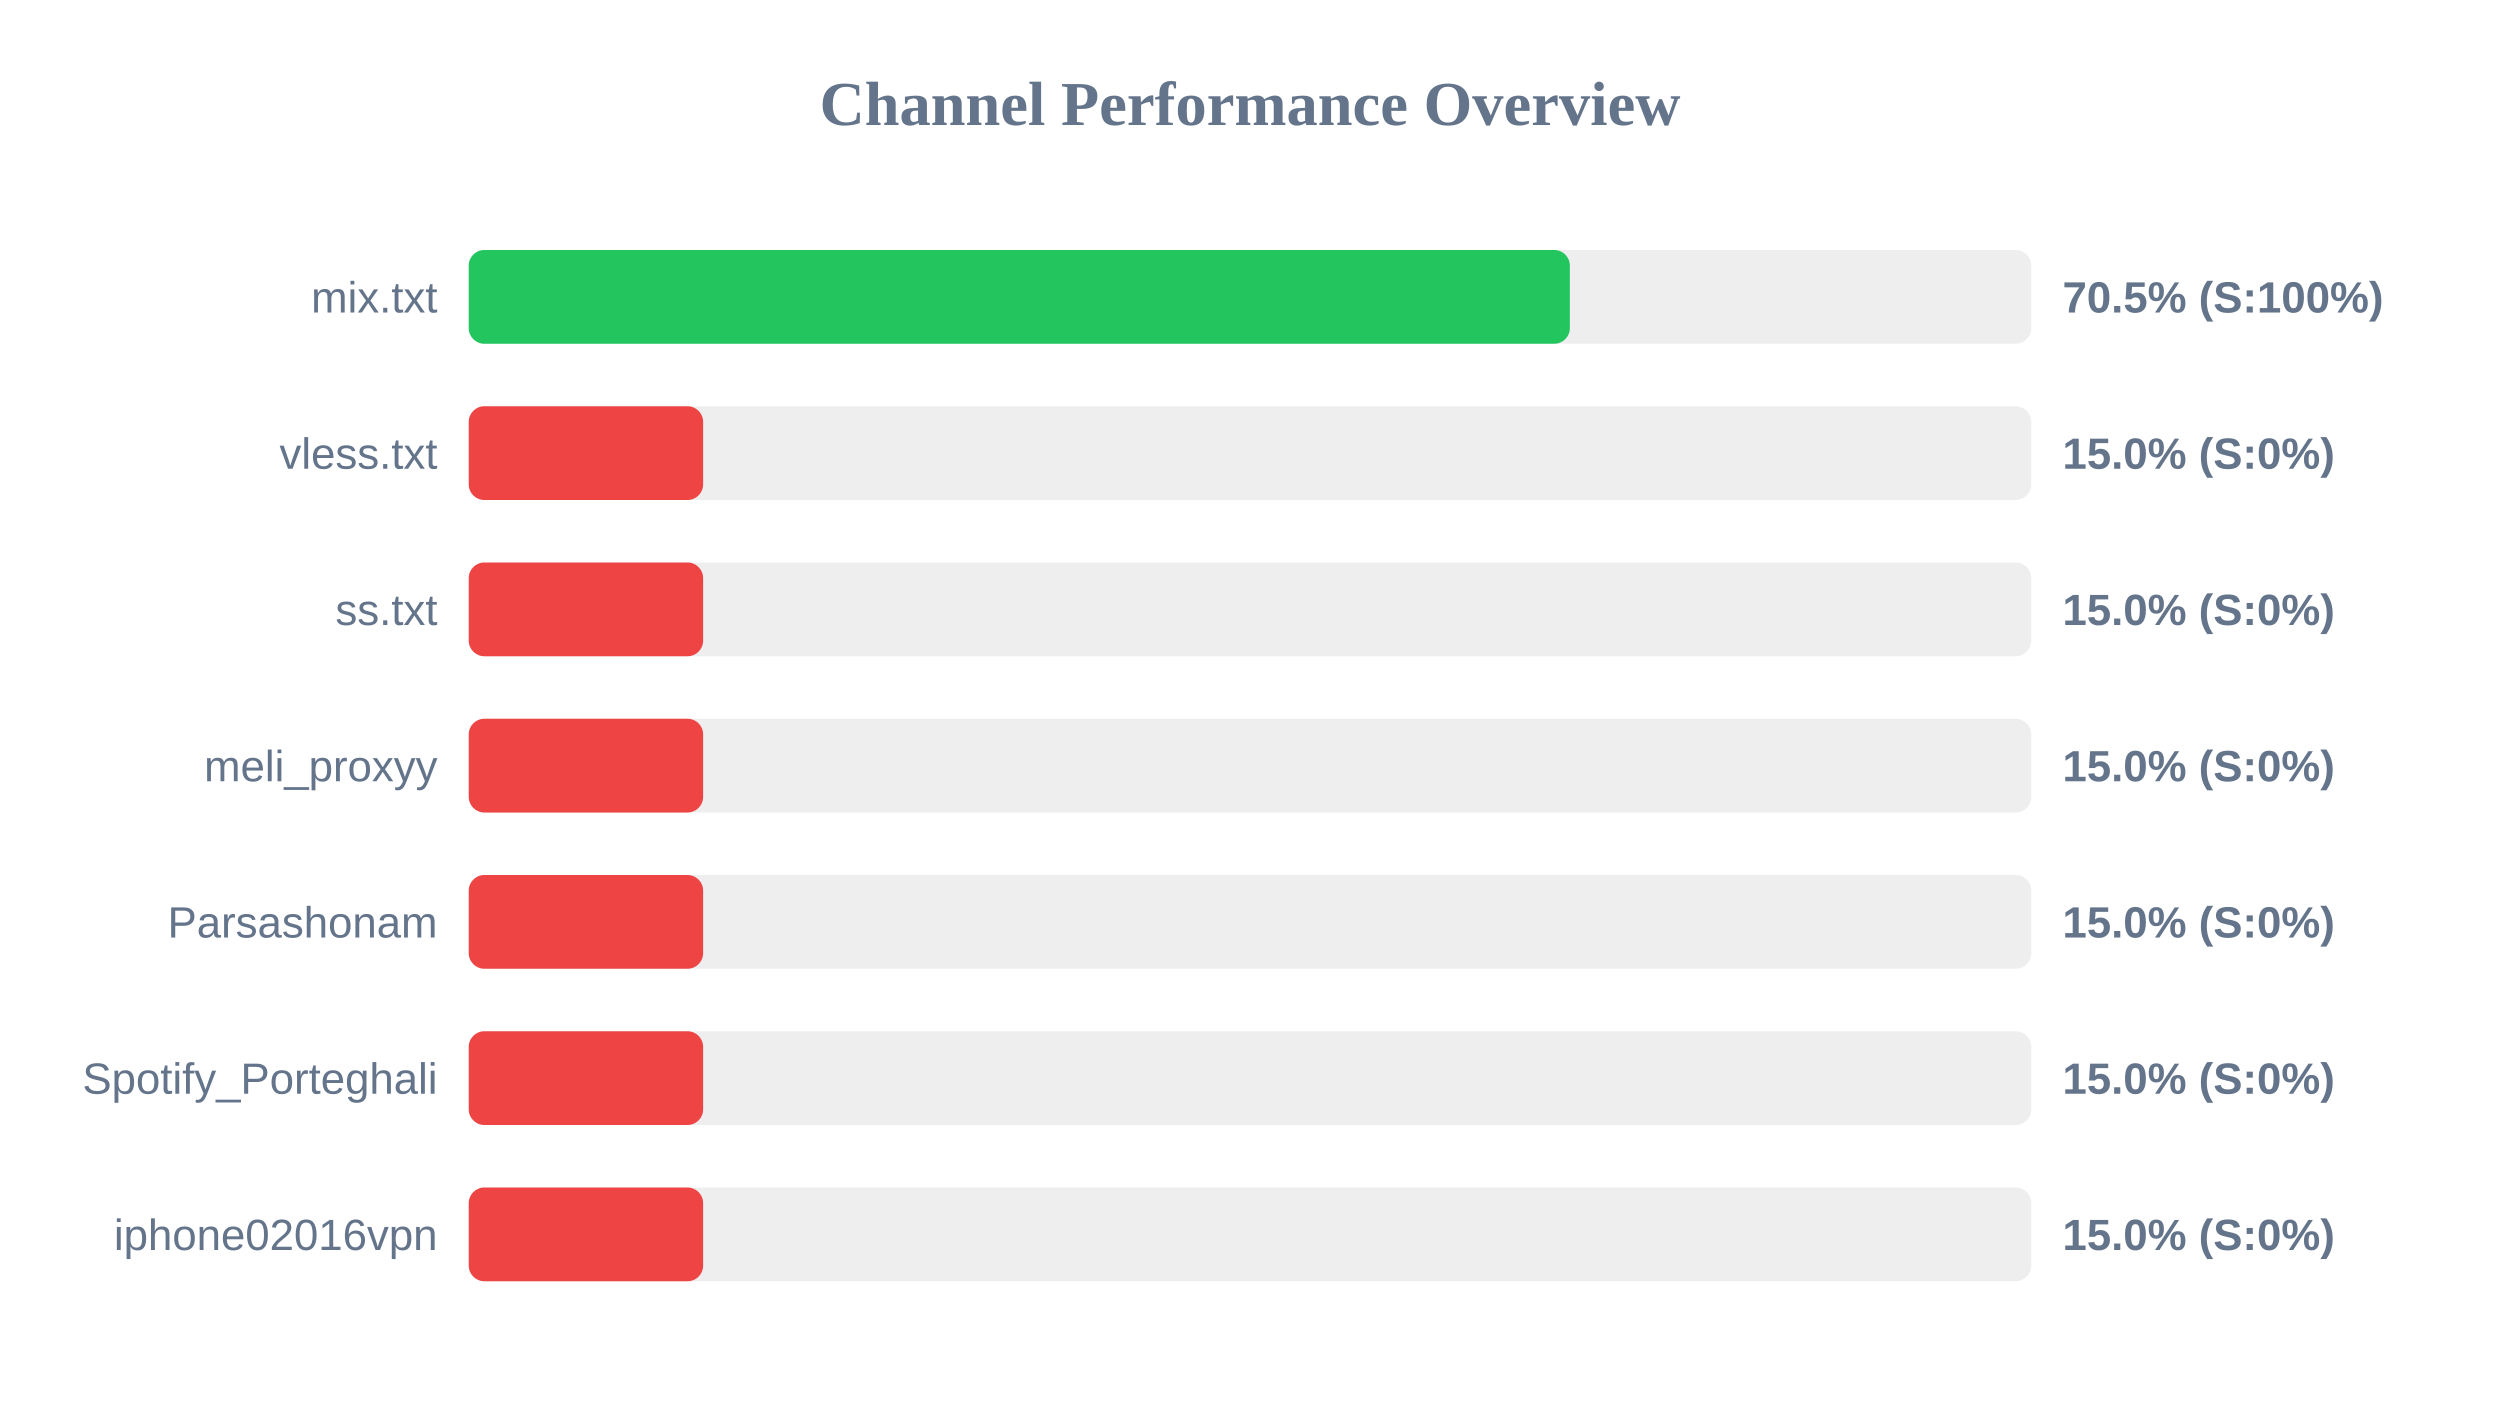
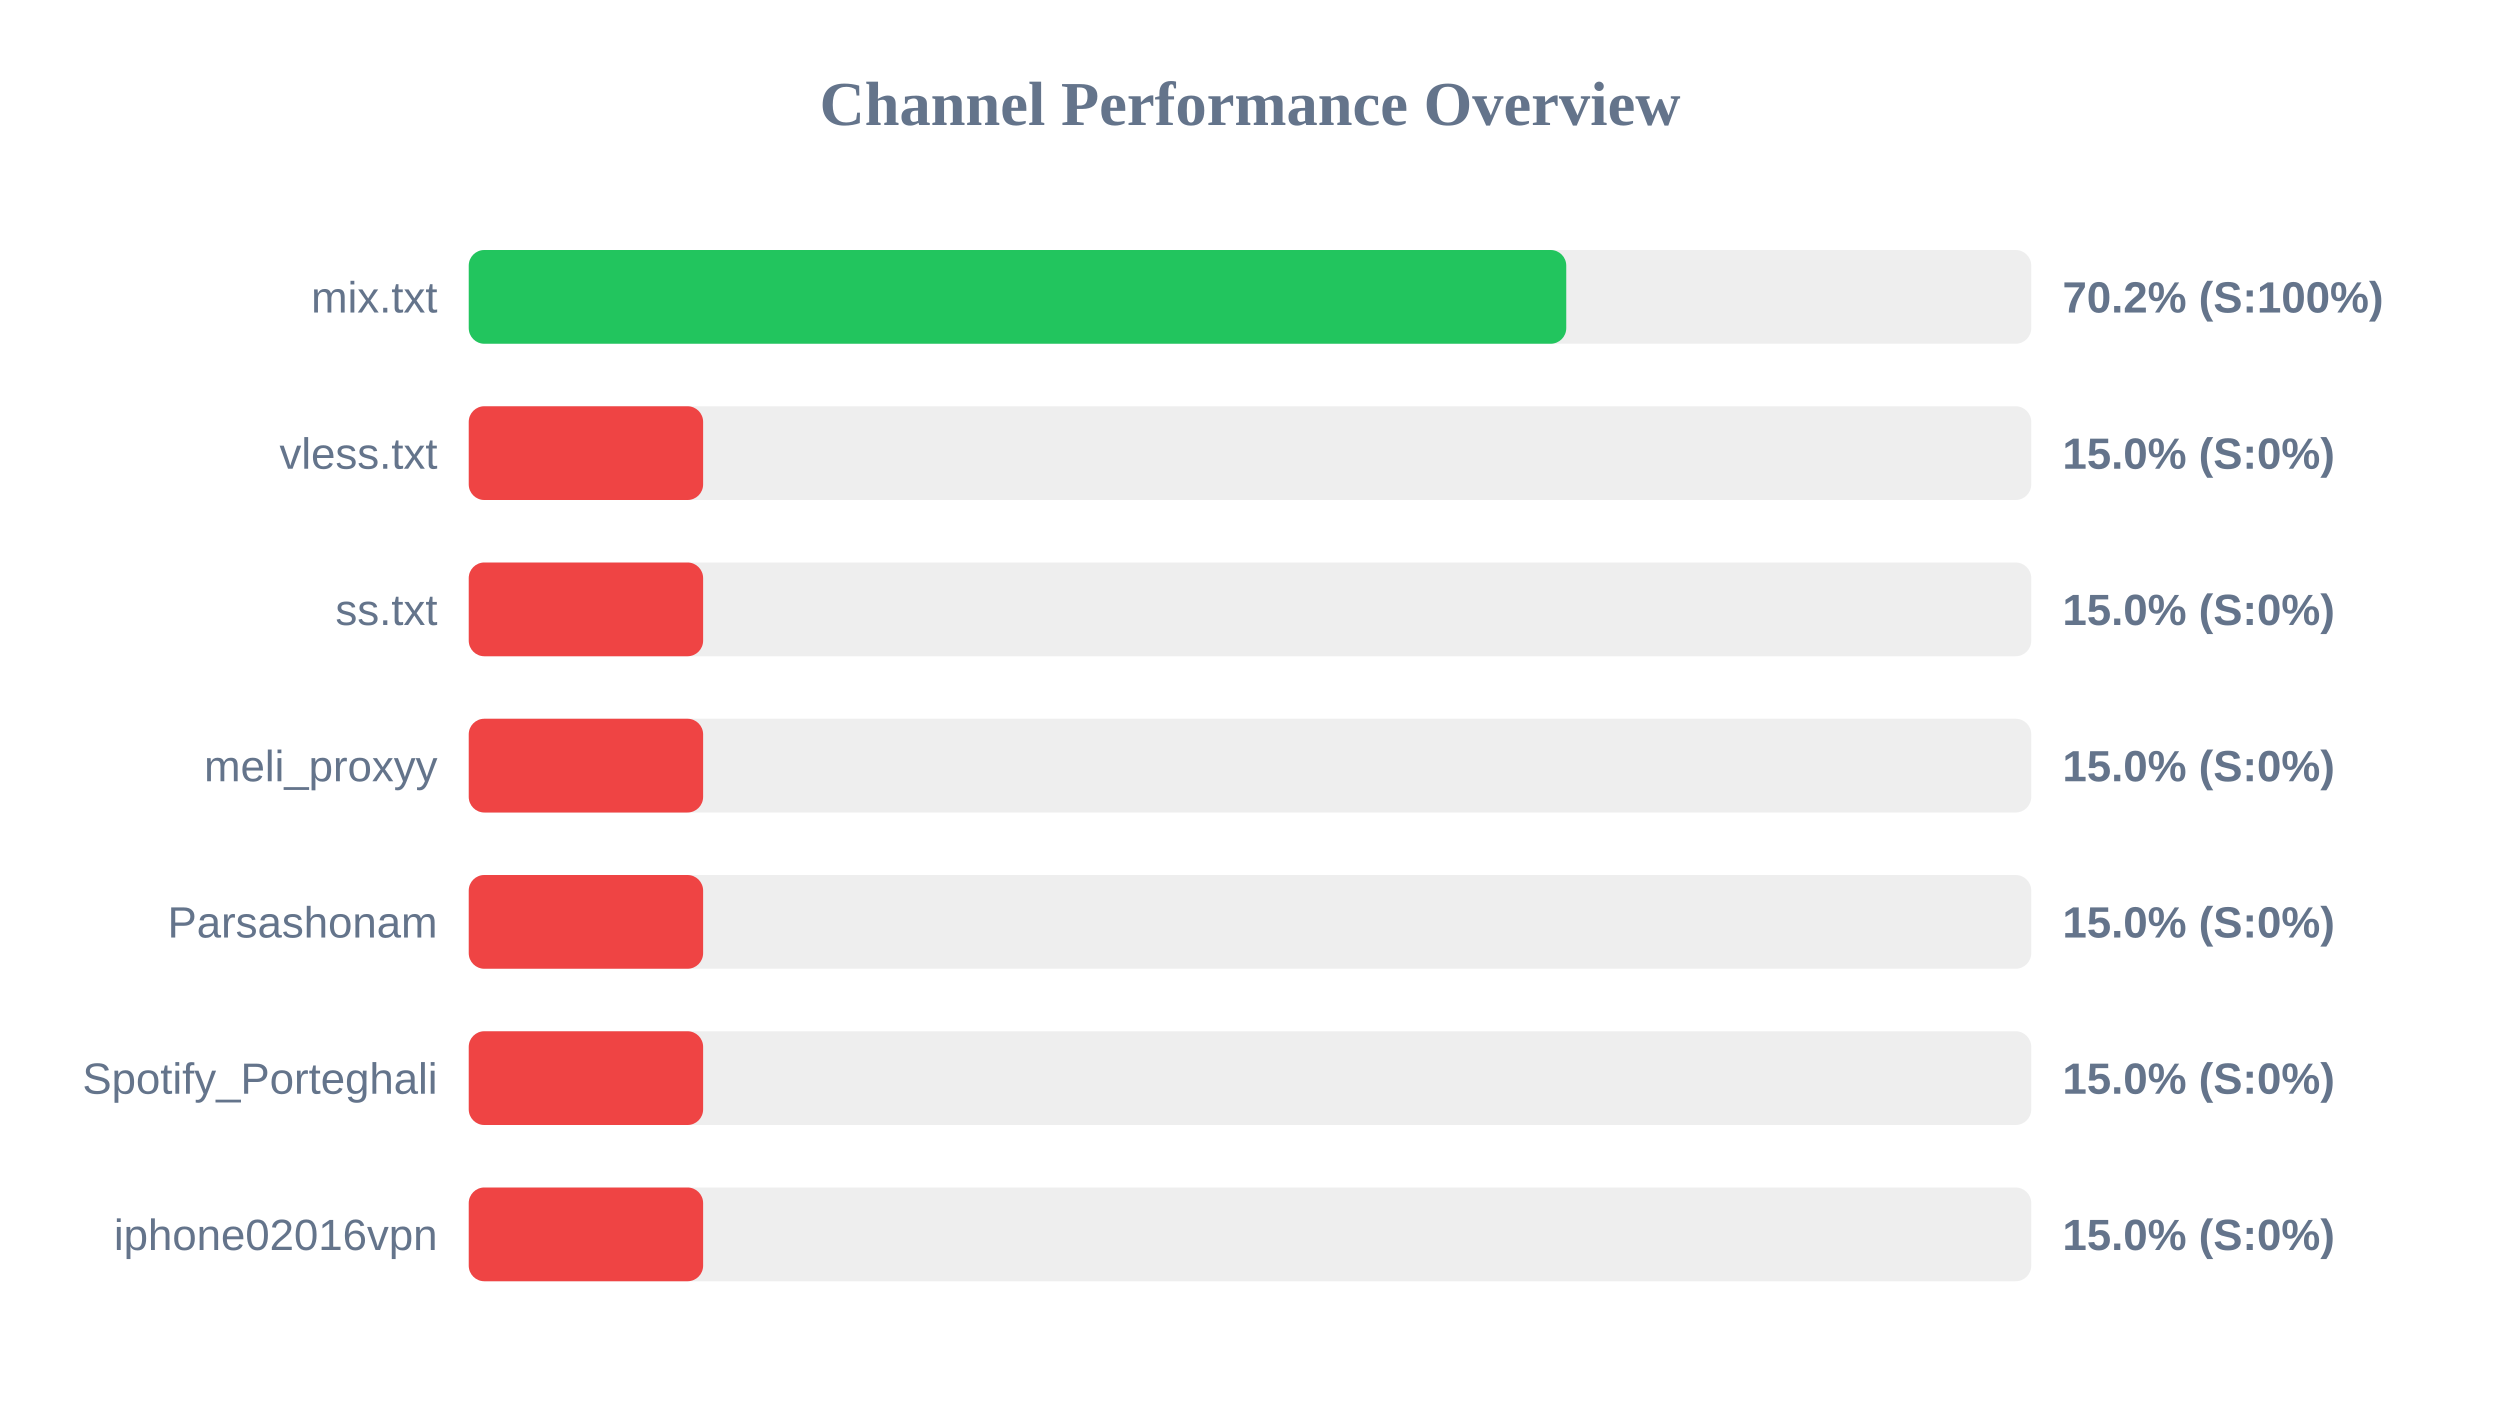
<svg xmlns="http://www.w3.org/2000/svg" width="800" height="450" version="1.1">
  <style>
        .row { font: 14px Arial; fill: #64748b; }
        .score { font: bold 14px Arial; fill: #64748b; }
    </style>
  <text x="400" y="40" text-anchor="middle" font-size="20px" font-weight="bold" fill="#64748b">Channel Performance Overview</text>
  <rect x="150" y="80" width="500" height="30" fill="#eee" rx="5" />
-   <rect x="150" y="80" width="352.35" height="30" fill="#22c55e" rx="5" />
+   <rect x="150" y="80" width="351.2" height="30" fill="#22c55e" rx="5" />
  <text x="140" y="100" text-anchor="end" class="row">mix.txt</text>
-   <text x="660" y="100" text-anchor="start" class="score">70.5% (S:100%)</text>
+   <text x="660" y="100" text-anchor="start" class="score">70.2% (S:100%)</text>
  <rect x="150" y="130" width="500" height="30" fill="#eee" rx="5" />
  <rect x="150" y="130" width="75.0" height="30" fill="#ef4444" rx="5" />
  <text x="140" y="150" text-anchor="end" class="row">vless.txt</text>
  <text x="660" y="150" text-anchor="start" class="score">15.0% (S:0%)</text>
  <rect x="150" y="180" width="500" height="30" fill="#eee" rx="5" />
  <rect x="150" y="180" width="75.0" height="30" fill="#ef4444" rx="5" />
  <text x="140" y="200" text-anchor="end" class="row">ss.txt</text>
  <text x="660" y="200" text-anchor="start" class="score">15.0% (S:0%)</text>
  <rect x="150" y="230" width="500" height="30" fill="#eee" rx="5" />
  <rect x="150" y="230" width="75.0" height="30" fill="#ef4444" rx="5" />
  <text x="140" y="250" text-anchor="end" class="row">meli_proxyy</text>
  <text x="660" y="250" text-anchor="start" class="score">15.0% (S:0%)</text>
  <rect x="150" y="280" width="500" height="30" fill="#eee" rx="5" />
  <rect x="150" y="280" width="75.0" height="30" fill="#ef4444" rx="5" />
  <text x="140" y="300" text-anchor="end" class="row">Parsashonam</text>
  <text x="660" y="300" text-anchor="start" class="score">15.0% (S:0%)</text>
  <rect x="150" y="330" width="500" height="30" fill="#eee" rx="5" />
  <rect x="150" y="330" width="75.0" height="30" fill="#ef4444" rx="5" />
  <text x="140" y="350" text-anchor="end" class="row">Spotify_Porteghali</text>
  <text x="660" y="350" text-anchor="start" class="score">15.0% (S:0%)</text>
  <rect x="150" y="380" width="500" height="30" fill="#eee" rx="5" />
  <rect x="150" y="380" width="75.0" height="30" fill="#ef4444" rx="5" />
  <text x="140" y="400" text-anchor="end" class="row">iphone02016vpn</text>
  <text x="660" y="400" text-anchor="start" class="score">15.0% (S:0%)</text>
</svg>
